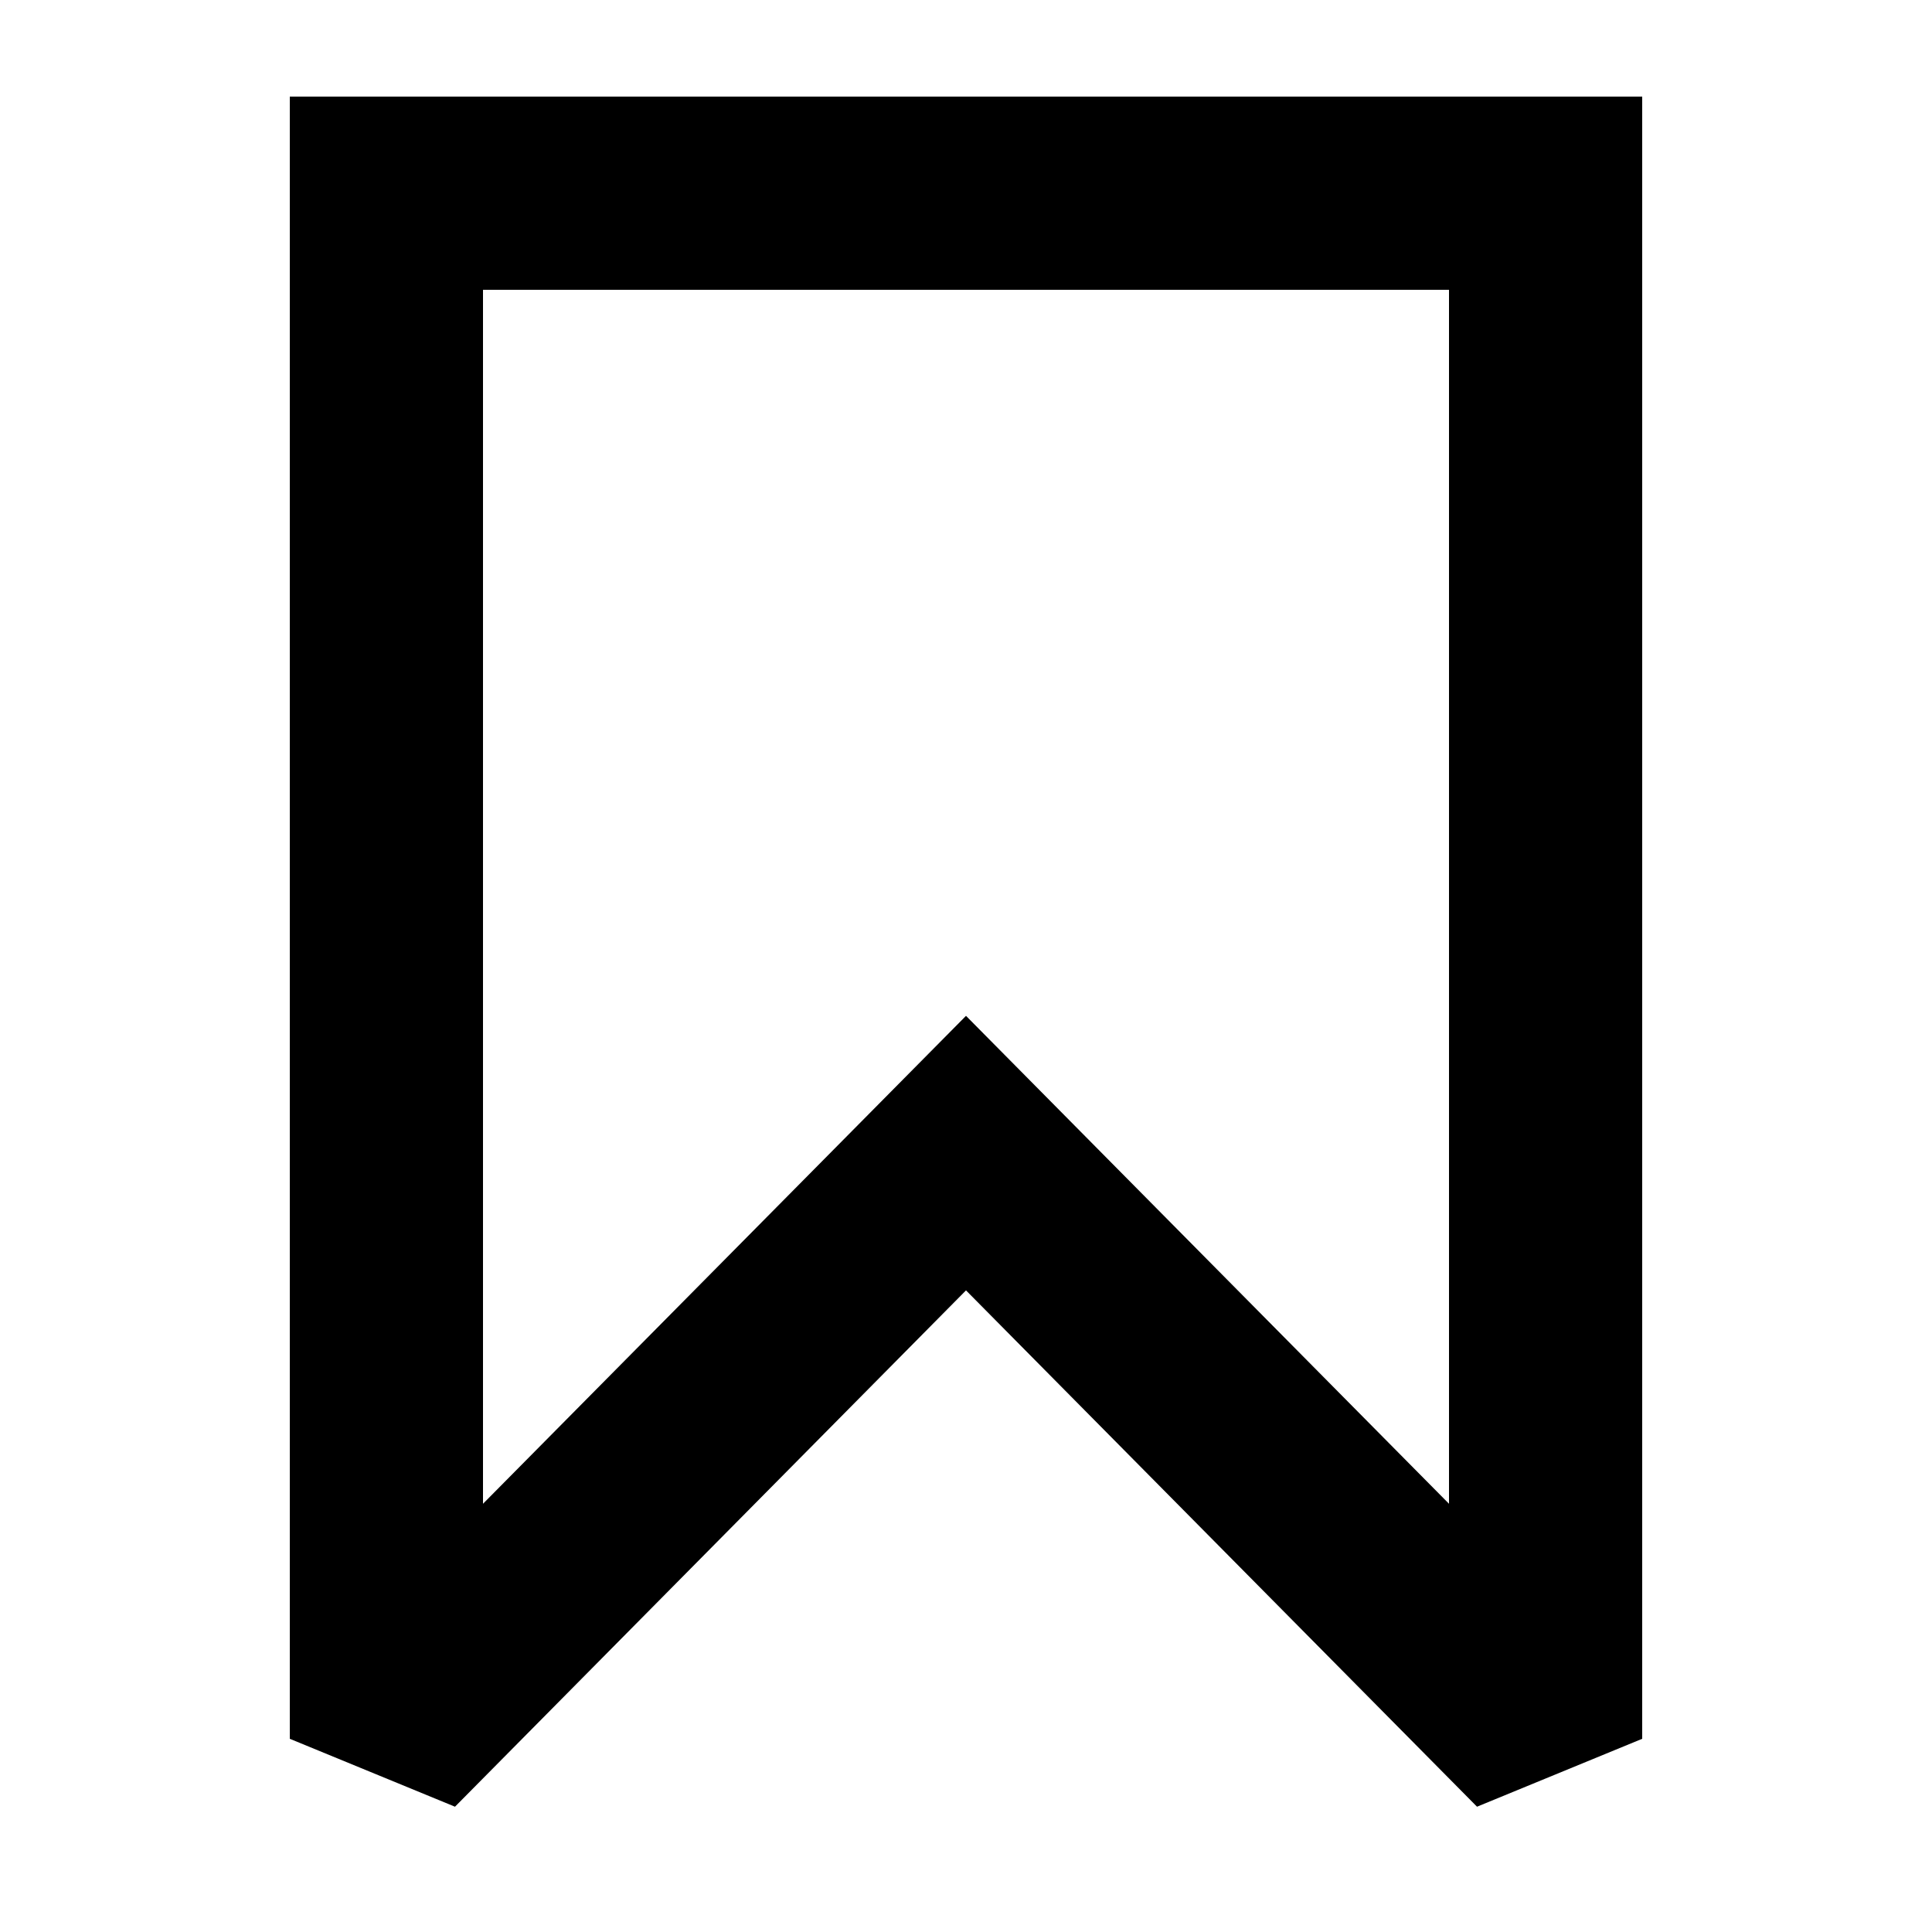
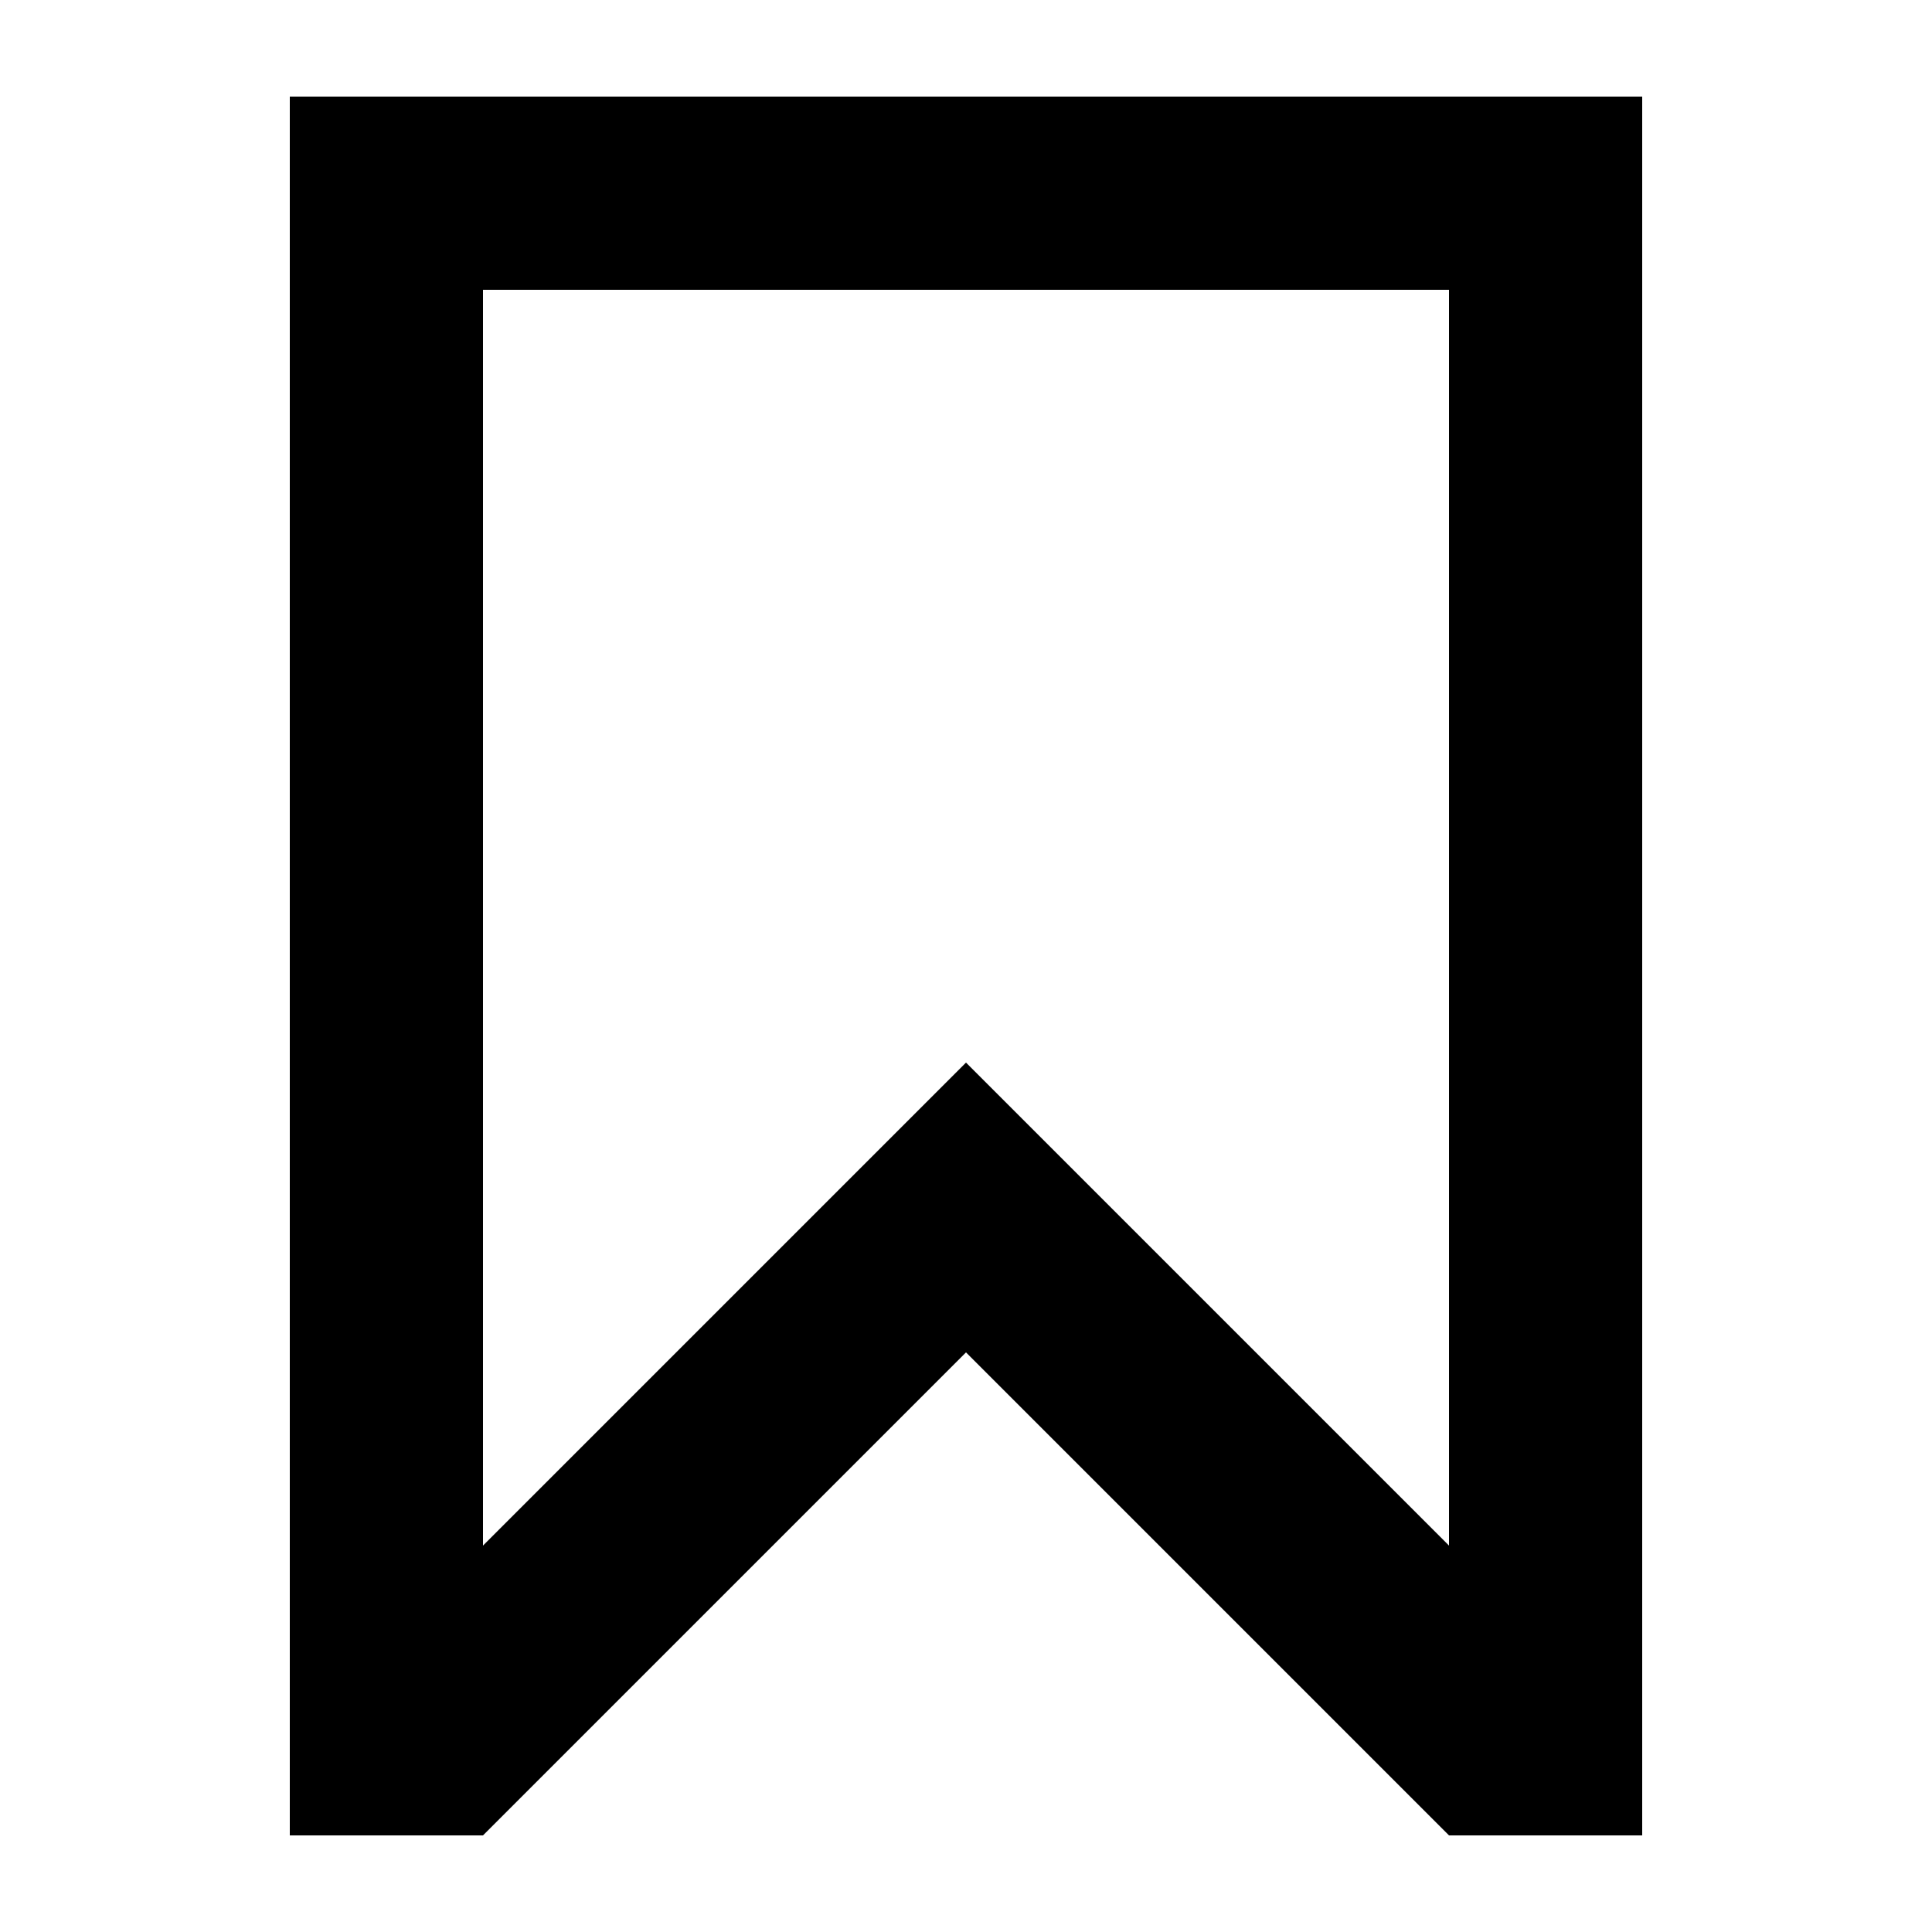
<svg xmlns="http://www.w3.org/2000/svg" width="20" height="20" viewBox="0 0 20 20">
-   <path d="m17 18-1.71.703L10 13.358l-5.29 5.345L3 18V1h14v17ZM5 15.567l5-5.051 5 5.051V3H5v12.567Z" />
+   <path d="M17 19h-2l-5-5-5 5H3V1h14zM5 16l5-5 5 5V3H5z" />
</svg>
